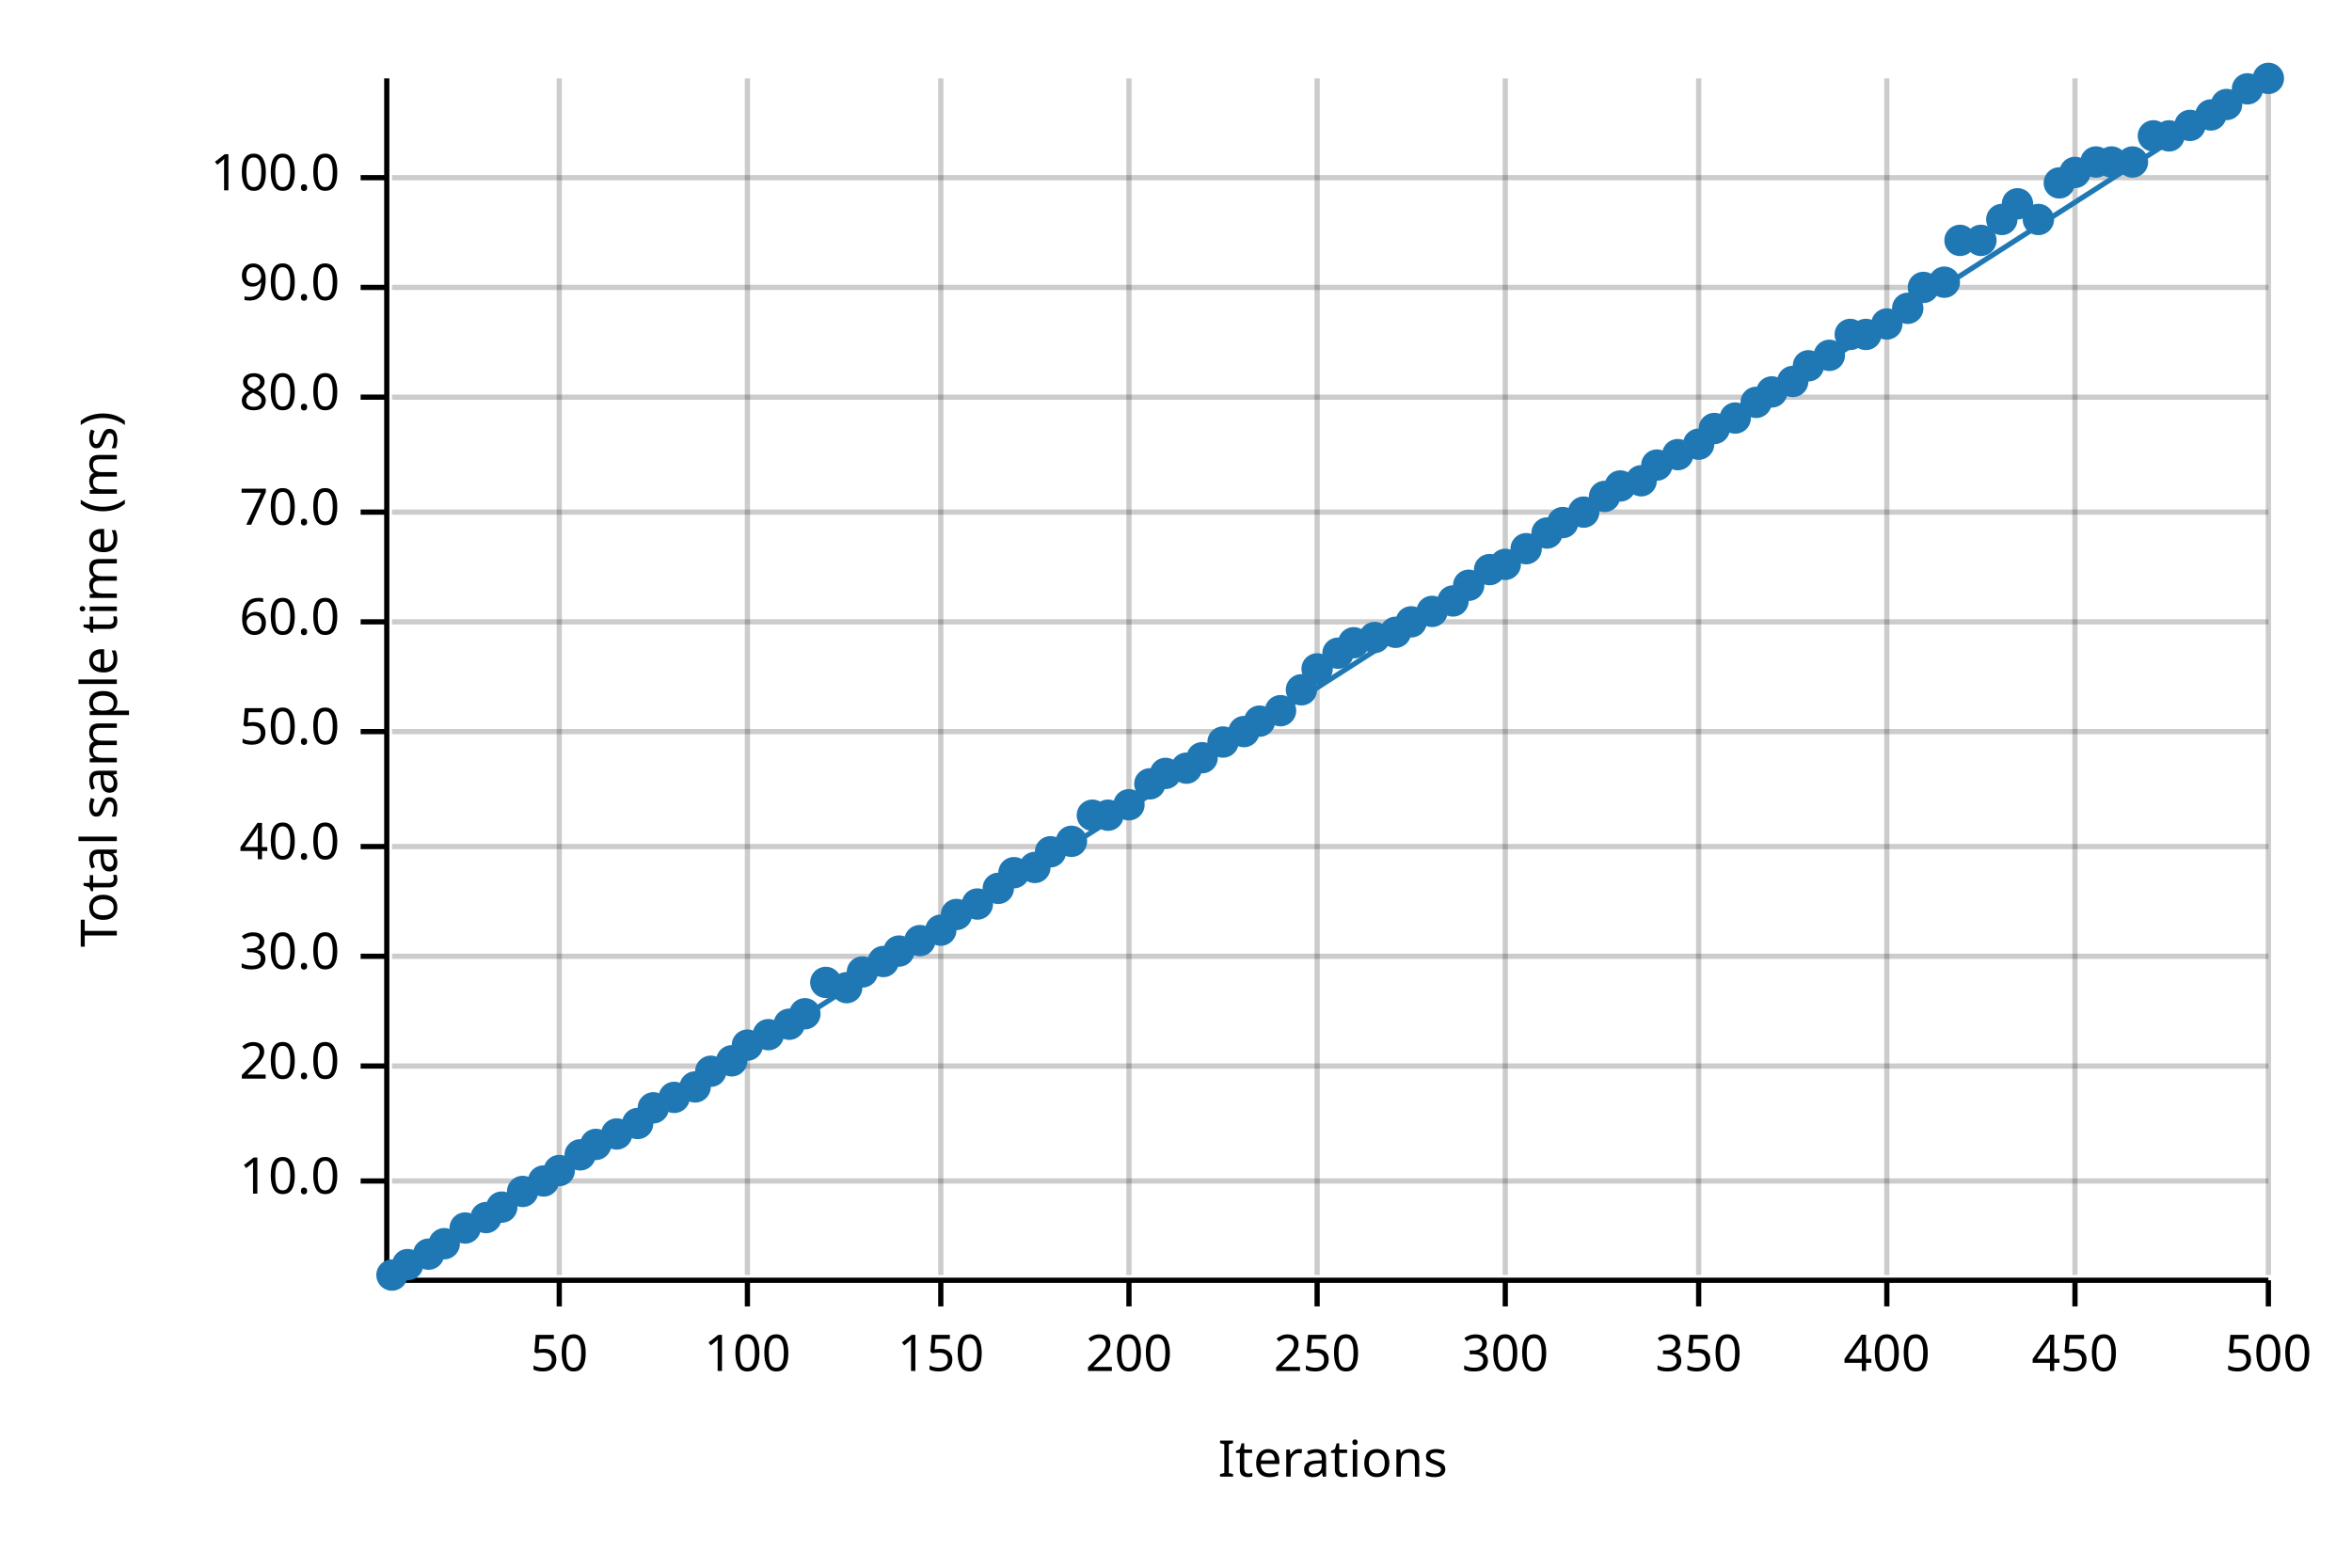
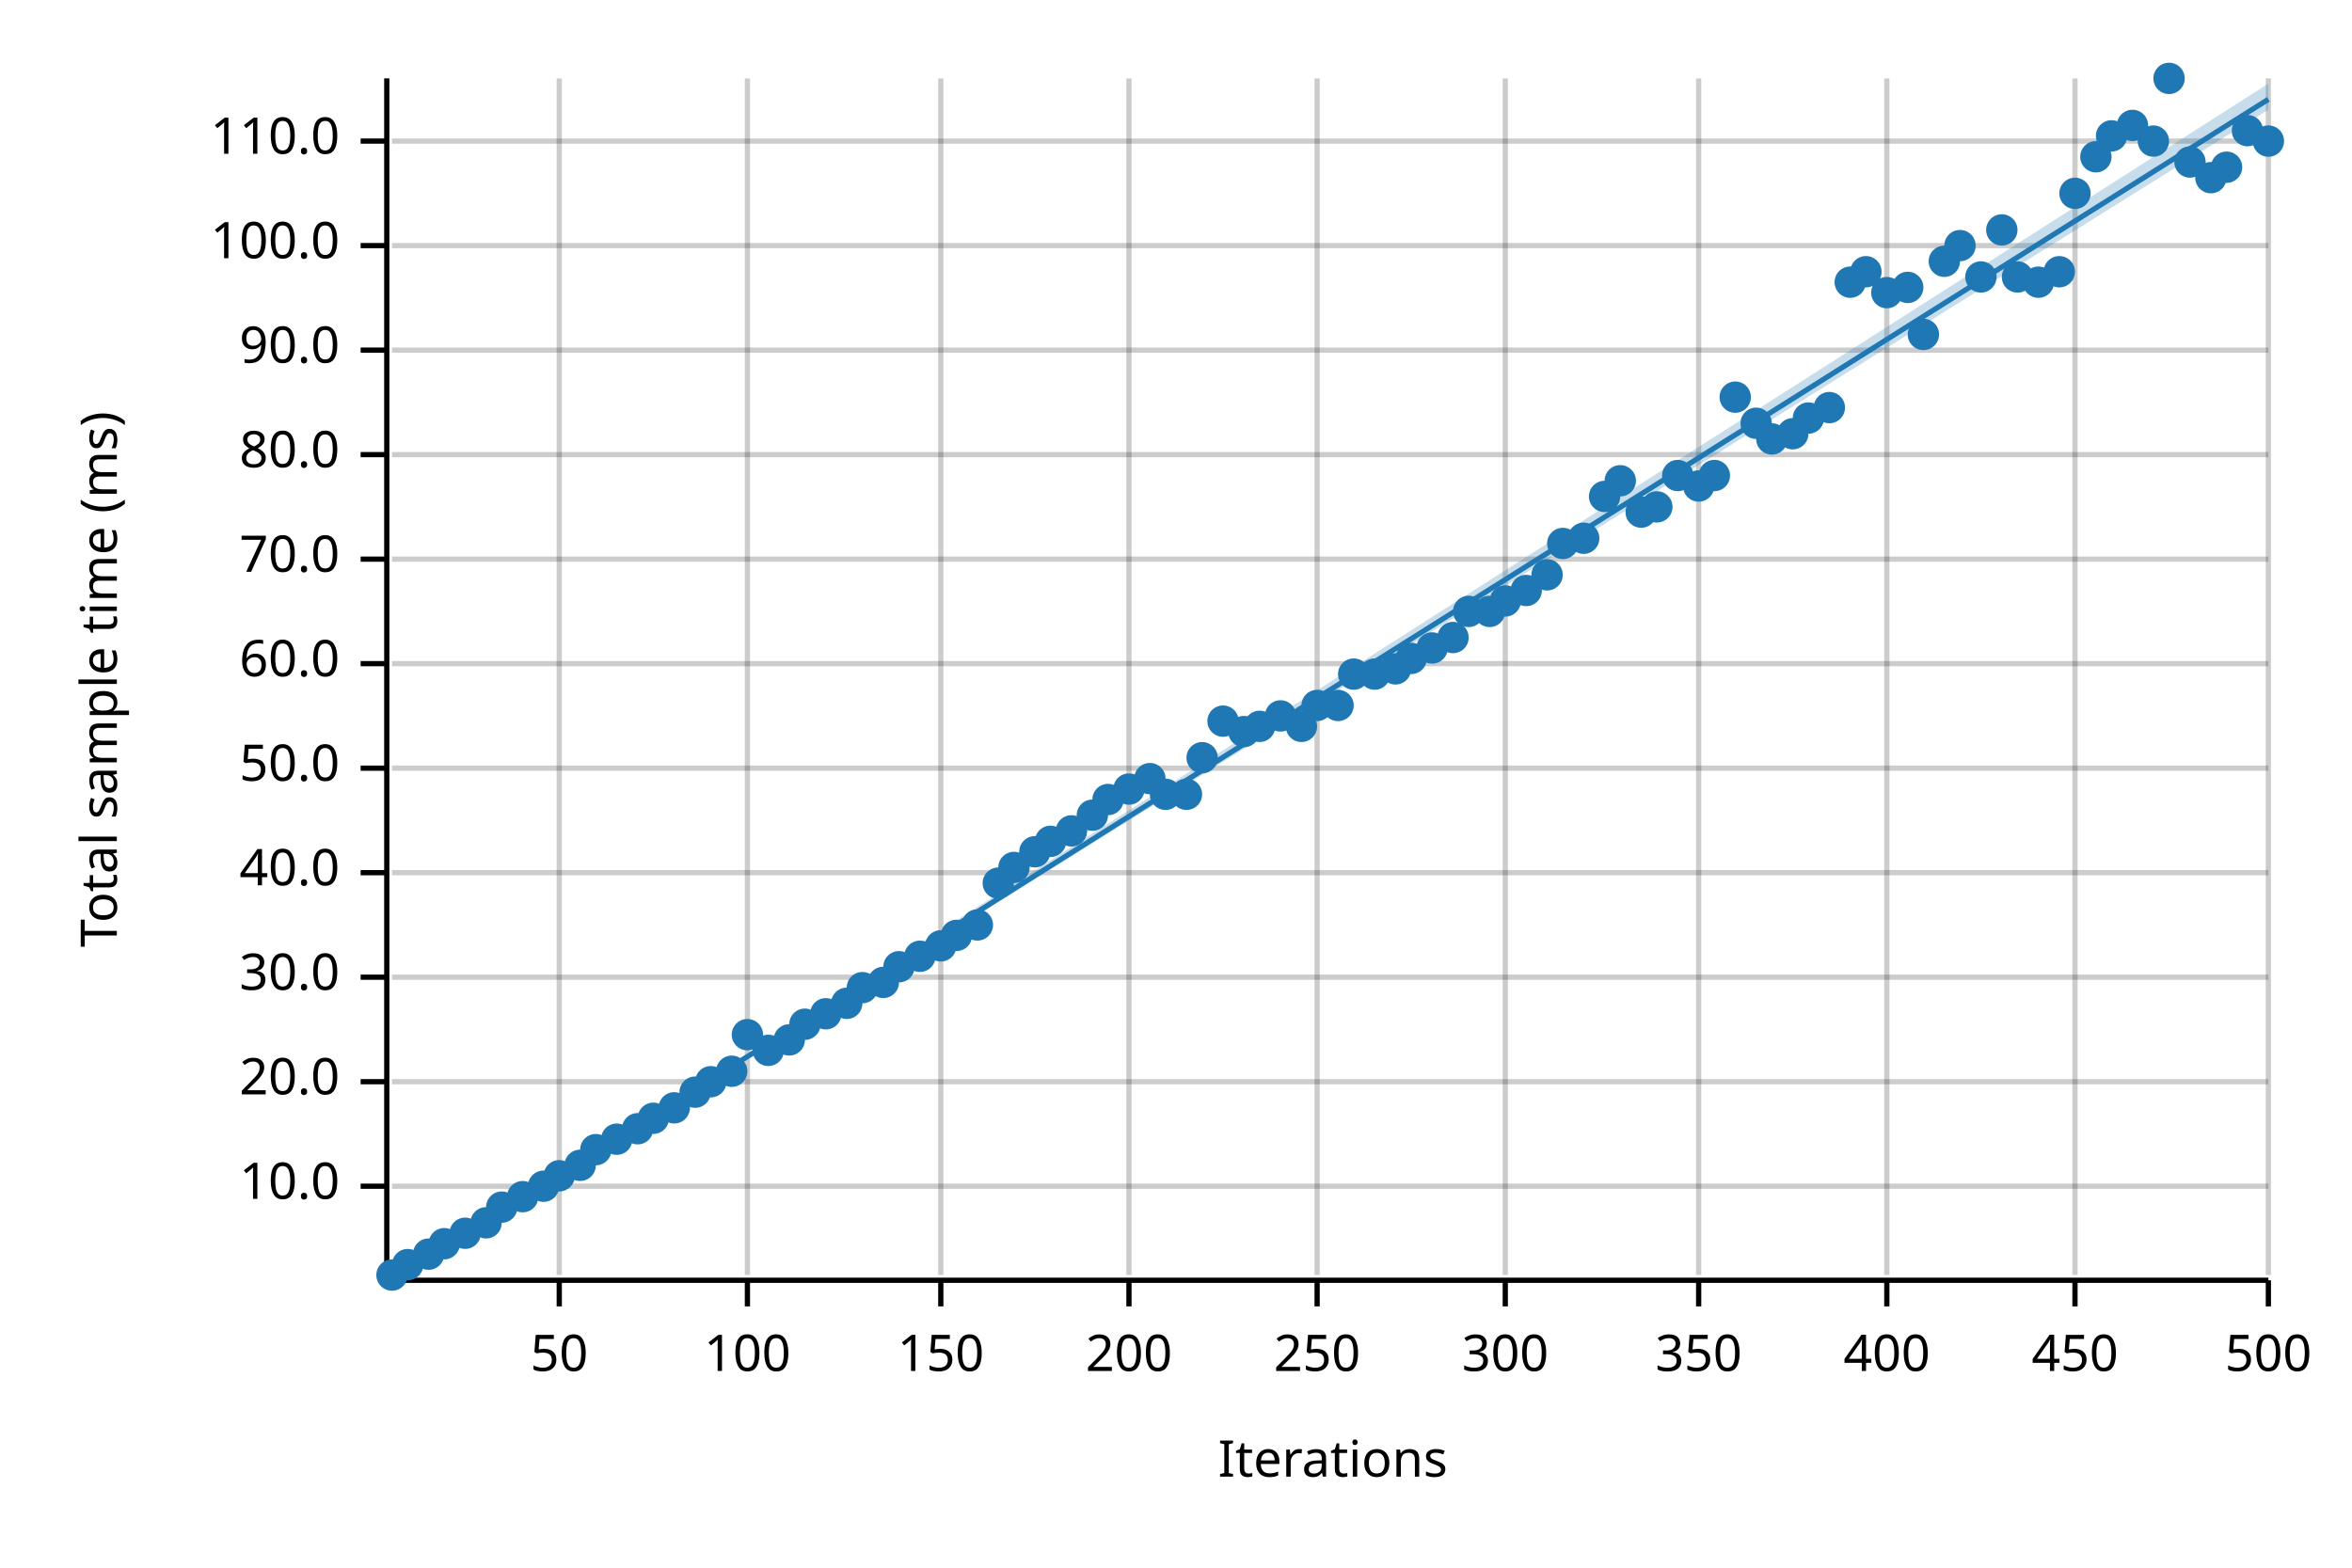
<svg xmlns="http://www.w3.org/2000/svg" width="450" height="300" viewBox="0 0 450 300">
  <text x="15" y="130" dy="0.76em" text-anchor="middle" font-family="sans-serif" font-size="9.677" opacity="1" fill="#000000" transform="rotate(270, 15, 130)">
Total sample time (ms)
</text>
  <text x="255" y="285" dy="-0.5ex" text-anchor="middle" font-family="sans-serif" font-size="9.677" opacity="1" fill="#000000">
Iterations
</text>
  <line opacity="0.2" stroke="#000000" stroke-width="1" x1="107" y1="244" x2="107" y2="15" />
  <line opacity="0.2" stroke="#000000" stroke-width="1" x1="143" y1="244" x2="143" y2="15" />
  <line opacity="0.2" stroke="#000000" stroke-width="1" x1="180" y1="244" x2="180" y2="15" />
  <line opacity="0.2" stroke="#000000" stroke-width="1" x1="216" y1="244" x2="216" y2="15" />
  <line opacity="0.2" stroke="#000000" stroke-width="1" x1="252" y1="244" x2="252" y2="15" />
  <line opacity="0.2" stroke="#000000" stroke-width="1" x1="288" y1="244" x2="288" y2="15" />
  <line opacity="0.2" stroke="#000000" stroke-width="1" x1="325" y1="244" x2="325" y2="15" />
  <line opacity="0.2" stroke="#000000" stroke-width="1" x1="361" y1="244" x2="361" y2="15" />
  <line opacity="0.2" stroke="#000000" stroke-width="1" x1="397" y1="244" x2="397" y2="15" />
  <line opacity="0.2" stroke="#000000" stroke-width="1" x1="434" y1="244" x2="434" y2="15" />
-   <line opacity="0.2" stroke="#000000" stroke-width="1" x1="75" y1="226" x2="434" y2="226" />
-   <line opacity="0.2" stroke="#000000" stroke-width="1" x1="75" y1="204" x2="434" y2="204" />
-   <line opacity="0.2" stroke="#000000" stroke-width="1" x1="75" y1="183" x2="434" y2="183" />
-   <line opacity="0.2" stroke="#000000" stroke-width="1" x1="75" y1="162" x2="434" y2="162" />
-   <line opacity="0.2" stroke="#000000" stroke-width="1" x1="75" y1="140" x2="434" y2="140" />
-   <line opacity="0.2" stroke="#000000" stroke-width="1" x1="75" y1="119" x2="434" y2="119" />
-   <line opacity="0.2" stroke="#000000" stroke-width="1" x1="75" y1="98" x2="434" y2="98" />
-   <line opacity="0.2" stroke="#000000" stroke-width="1" x1="75" y1="76" x2="434" y2="76" />
-   <line opacity="0.2" stroke="#000000" stroke-width="1" x1="75" y1="55" x2="434" y2="55" />
-   <line opacity="0.2" stroke="#000000" stroke-width="1" x1="75" y1="34" x2="434" y2="34" />
+   <line opacity="0.2" stroke="#000000" stroke-width="1" x1="75" y1="227" x2="434" y2="227" />
+   <line opacity="0.2" stroke="#000000" stroke-width="1" x1="75" y1="207" x2="434" y2="207" />
+   <line opacity="0.2" stroke="#000000" stroke-width="1" x1="75" y1="187" x2="434" y2="187" />
+   <line opacity="0.2" stroke="#000000" stroke-width="1" x1="75" y1="167" x2="434" y2="167" />
+   <line opacity="0.2" stroke="#000000" stroke-width="1" x1="75" y1="147" x2="434" y2="147" />
+   <line opacity="0.2" stroke="#000000" stroke-width="1" x1="75" y1="127" x2="434" y2="127" />
+   <line opacity="0.2" stroke="#000000" stroke-width="1" x1="75" y1="107" x2="434" y2="107" />
+   <line opacity="0.2" stroke="#000000" stroke-width="1" x1="75" y1="87" x2="434" y2="87" />
+   <line opacity="0.2" stroke="#000000" stroke-width="1" x1="75" y1="67" x2="434" y2="67" />
+   <line opacity="0.2" stroke="#000000" stroke-width="1" x1="75" y1="47" x2="434" y2="47" />
+   <line opacity="0.2" stroke="#000000" stroke-width="1" x1="75" y1="27" x2="434" y2="27" />
  <polyline fill="none" opacity="1" stroke="#000000" stroke-width="1" points="74,15 74,244 " />
-   <text x="65" y="226" dy="0.5ex" text-anchor="end" font-family="sans-serif" font-size="9.677" opacity="1" fill="#000000">
+   <text x="65" y="227" dy="0.5ex" text-anchor="end" font-family="sans-serif" font-size="9.677" opacity="1" fill="#000000">
10.0
</text>
-   <polyline fill="none" opacity="1" stroke="#000000" stroke-width="1" points="69,226 74,226 " />
-   <text x="65" y="204" dy="0.5ex" text-anchor="end" font-family="sans-serif" font-size="9.677" opacity="1" fill="#000000">
+   <polyline fill="none" opacity="1" stroke="#000000" stroke-width="1" points="69,227 74,227 " />
+   <text x="65" y="207" dy="0.5ex" text-anchor="end" font-family="sans-serif" font-size="9.677" opacity="1" fill="#000000">
20.0
</text>
-   <polyline fill="none" opacity="1" stroke="#000000" stroke-width="1" points="69,204 74,204 " />
-   <text x="65" y="183" dy="0.5ex" text-anchor="end" font-family="sans-serif" font-size="9.677" opacity="1" fill="#000000">
+   <polyline fill="none" opacity="1" stroke="#000000" stroke-width="1" points="69,207 74,207 " />
+   <text x="65" y="187" dy="0.5ex" text-anchor="end" font-family="sans-serif" font-size="9.677" opacity="1" fill="#000000">
30.0
</text>
-   <polyline fill="none" opacity="1" stroke="#000000" stroke-width="1" points="69,183 74,183 " />
-   <text x="65" y="162" dy="0.5ex" text-anchor="end" font-family="sans-serif" font-size="9.677" opacity="1" fill="#000000">
+   <polyline fill="none" opacity="1" stroke="#000000" stroke-width="1" points="69,187 74,187 " />
+   <text x="65" y="167" dy="0.5ex" text-anchor="end" font-family="sans-serif" font-size="9.677" opacity="1" fill="#000000">
40.0
</text>
-   <polyline fill="none" opacity="1" stroke="#000000" stroke-width="1" points="69,162 74,162 " />
-   <text x="65" y="140" dy="0.5ex" text-anchor="end" font-family="sans-serif" font-size="9.677" opacity="1" fill="#000000">
+   <polyline fill="none" opacity="1" stroke="#000000" stroke-width="1" points="69,167 74,167 " />
+   <text x="65" y="147" dy="0.5ex" text-anchor="end" font-family="sans-serif" font-size="9.677" opacity="1" fill="#000000">
50.0
</text>
-   <polyline fill="none" opacity="1" stroke="#000000" stroke-width="1" points="69,140 74,140 " />
-   <text x="65" y="119" dy="0.5ex" text-anchor="end" font-family="sans-serif" font-size="9.677" opacity="1" fill="#000000">
+   <polyline fill="none" opacity="1" stroke="#000000" stroke-width="1" points="69,147 74,147 " />
+   <text x="65" y="127" dy="0.5ex" text-anchor="end" font-family="sans-serif" font-size="9.677" opacity="1" fill="#000000">
60.0
</text>
-   <polyline fill="none" opacity="1" stroke="#000000" stroke-width="1" points="69,119 74,119 " />
-   <text x="65" y="98" dy="0.5ex" text-anchor="end" font-family="sans-serif" font-size="9.677" opacity="1" fill="#000000">
+   <polyline fill="none" opacity="1" stroke="#000000" stroke-width="1" points="69,127 74,127 " />
+   <text x="65" y="107" dy="0.5ex" text-anchor="end" font-family="sans-serif" font-size="9.677" opacity="1" fill="#000000">
70.0
</text>
-   <polyline fill="none" opacity="1" stroke="#000000" stroke-width="1" points="69,98 74,98 " />
-   <text x="65" y="76" dy="0.5ex" text-anchor="end" font-family="sans-serif" font-size="9.677" opacity="1" fill="#000000">
+   <polyline fill="none" opacity="1" stroke="#000000" stroke-width="1" points="69,107 74,107 " />
+   <text x="65" y="87" dy="0.5ex" text-anchor="end" font-family="sans-serif" font-size="9.677" opacity="1" fill="#000000">
80.0
</text>
-   <polyline fill="none" opacity="1" stroke="#000000" stroke-width="1" points="69,76 74,76 " />
-   <text x="65" y="55" dy="0.5ex" text-anchor="end" font-family="sans-serif" font-size="9.677" opacity="1" fill="#000000">
+   <polyline fill="none" opacity="1" stroke="#000000" stroke-width="1" points="69,87 74,87 " />
+   <text x="65" y="67" dy="0.5ex" text-anchor="end" font-family="sans-serif" font-size="9.677" opacity="1" fill="#000000">
90.0
</text>
-   <polyline fill="none" opacity="1" stroke="#000000" stroke-width="1" points="69,55 74,55 " />
-   <text x="65" y="34" dy="0.5ex" text-anchor="end" font-family="sans-serif" font-size="9.677" opacity="1" fill="#000000">
+   <polyline fill="none" opacity="1" stroke="#000000" stroke-width="1" points="69,67 74,67 " />
+   <text x="65" y="47" dy="0.5ex" text-anchor="end" font-family="sans-serif" font-size="9.677" opacity="1" fill="#000000">
100.0
</text>
-   <polyline fill="none" opacity="1" stroke="#000000" stroke-width="1" points="69,34 74,34 " />
+   <polyline fill="none" opacity="1" stroke="#000000" stroke-width="1" points="69,47 74,47 " />
+   <text x="65" y="27" dy="0.5ex" text-anchor="end" font-family="sans-serif" font-size="9.677" opacity="1" fill="#000000">
+ 110.0
+ </text>
+   <polyline fill="none" opacity="1" stroke="#000000" stroke-width="1" points="69,27 74,27 " />
  <polyline fill="none" opacity="1" stroke="#000000" stroke-width="1" points="75,245 434,245 " />
  <text x="107" y="255" dy="0.76em" text-anchor="middle" font-family="sans-serif" font-size="9.677" opacity="1" fill="#000000">
50
</text>
  <polyline fill="none" opacity="1" stroke="#000000" stroke-width="1" points="107,245 107,250 " />
  <text x="143" y="255" dy="0.76em" text-anchor="middle" font-family="sans-serif" font-size="9.677" opacity="1" fill="#000000">
100
</text>
  <polyline fill="none" opacity="1" stroke="#000000" stroke-width="1" points="143,245 143,250 " />
  <text x="180" y="255" dy="0.76em" text-anchor="middle" font-family="sans-serif" font-size="9.677" opacity="1" fill="#000000">
150
</text>
  <polyline fill="none" opacity="1" stroke="#000000" stroke-width="1" points="180,245 180,250 " />
  <text x="216" y="255" dy="0.76em" text-anchor="middle" font-family="sans-serif" font-size="9.677" opacity="1" fill="#000000">
200
</text>
  <polyline fill="none" opacity="1" stroke="#000000" stroke-width="1" points="216,245 216,250 " />
  <text x="252" y="255" dy="0.76em" text-anchor="middle" font-family="sans-serif" font-size="9.677" opacity="1" fill="#000000">
250
</text>
  <polyline fill="none" opacity="1" stroke="#000000" stroke-width="1" points="252,245 252,250 " />
  <text x="288" y="255" dy="0.76em" text-anchor="middle" font-family="sans-serif" font-size="9.677" opacity="1" fill="#000000">
300
</text>
  <polyline fill="none" opacity="1" stroke="#000000" stroke-width="1" points="288,245 288,250 " />
  <text x="325" y="255" dy="0.76em" text-anchor="middle" font-family="sans-serif" font-size="9.677" opacity="1" fill="#000000">
350
</text>
  <polyline fill="none" opacity="1" stroke="#000000" stroke-width="1" points="325,245 325,250 " />
  <text x="361" y="255" dy="0.76em" text-anchor="middle" font-family="sans-serif" font-size="9.677" opacity="1" fill="#000000">
400
</text>
  <polyline fill="none" opacity="1" stroke="#000000" stroke-width="1" points="361,245 361,250 " />
  <text x="397" y="255" dy="0.76em" text-anchor="middle" font-family="sans-serif" font-size="9.677" opacity="1" fill="#000000">
450
</text>
  <polyline fill="none" opacity="1" stroke="#000000" stroke-width="1" points="397,245 397,250 " />
  <text x="434" y="255" dy="0.76em" text-anchor="middle" font-family="sans-serif" font-size="9.677" opacity="1" fill="#000000">
500
</text>
  <polyline fill="none" opacity="1" stroke="#000000" stroke-width="1" points="434,245 434,250 " />
  <circle cx="75" cy="244" r="3" opacity="1" fill="#1F78B4" stroke="none" stroke-width="1" />
  <circle cx="78" cy="242" r="3" opacity="1" fill="#1F78B4" stroke="none" stroke-width="1" />
  <circle cx="82" cy="240" r="3" opacity="1" fill="#1F78B4" stroke="none" stroke-width="1" />
  <circle cx="85" cy="238" r="3" opacity="1" fill="#1F78B4" stroke="none" stroke-width="1" />
-   <circle cx="89" cy="235" r="3" opacity="1" fill="#1F78B4" stroke="none" stroke-width="1" />
-   <circle cx="93" cy="233" r="3" opacity="1" fill="#1F78B4" stroke="none" stroke-width="1" />
+   <circle cx="89" cy="236" r="3" opacity="1" fill="#1F78B4" stroke="none" stroke-width="1" />
+   <circle cx="93" cy="234" r="3" opacity="1" fill="#1F78B4" stroke="none" stroke-width="1" />
  <circle cx="96" cy="231" r="3" opacity="1" fill="#1F78B4" stroke="none" stroke-width="1" />
-   <circle cx="100" cy="228" r="3" opacity="1" fill="#1F78B4" stroke="none" stroke-width="1" />
-   <circle cx="104" cy="226" r="3" opacity="1" fill="#1F78B4" stroke="none" stroke-width="1" />
-   <circle cx="107" cy="224" r="3" opacity="1" fill="#1F78B4" stroke="none" stroke-width="1" />
-   <circle cx="111" cy="221" r="3" opacity="1" fill="#1F78B4" stroke="none" stroke-width="1" />
-   <circle cx="114" cy="219" r="3" opacity="1" fill="#1F78B4" stroke="none" stroke-width="1" />
-   <circle cx="118" cy="217" r="3" opacity="1" fill="#1F78B4" stroke="none" stroke-width="1" />
-   <circle cx="122" cy="215" r="3" opacity="1" fill="#1F78B4" stroke="none" stroke-width="1" />
-   <circle cx="125" cy="212" r="3" opacity="1" fill="#1F78B4" stroke="none" stroke-width="1" />
-   <circle cx="129" cy="210" r="3" opacity="1" fill="#1F78B4" stroke="none" stroke-width="1" />
-   <circle cx="133" cy="208" r="3" opacity="1" fill="#1F78B4" stroke="none" stroke-width="1" />
-   <circle cx="136" cy="205" r="3" opacity="1" fill="#1F78B4" stroke="none" stroke-width="1" />
-   <circle cx="140" cy="203" r="3" opacity="1" fill="#1F78B4" stroke="none" stroke-width="1" />
-   <circle cx="143" cy="200" r="3" opacity="1" fill="#1F78B4" stroke="none" stroke-width="1" />
-   <circle cx="147" cy="198" r="3" opacity="1" fill="#1F78B4" stroke="none" stroke-width="1" />
-   <circle cx="151" cy="196" r="3" opacity="1" fill="#1F78B4" stroke="none" stroke-width="1" />
-   <circle cx="154" cy="194" r="3" opacity="1" fill="#1F78B4" stroke="none" stroke-width="1" />
-   <circle cx="158" cy="188" r="3" opacity="1" fill="#1F78B4" stroke="none" stroke-width="1" />
-   <circle cx="162" cy="189" r="3" opacity="1" fill="#1F78B4" stroke="none" stroke-width="1" />
-   <circle cx="165" cy="186" r="3" opacity="1" fill="#1F78B4" stroke="none" stroke-width="1" />
-   <circle cx="169" cy="184" r="3" opacity="1" fill="#1F78B4" stroke="none" stroke-width="1" />
-   <circle cx="172" cy="182" r="3" opacity="1" fill="#1F78B4" stroke="none" stroke-width="1" />
-   <circle cx="176" cy="180" r="3" opacity="1" fill="#1F78B4" stroke="none" stroke-width="1" />
-   <circle cx="180" cy="178" r="3" opacity="1" fill="#1F78B4" stroke="none" stroke-width="1" />
-   <circle cx="183" cy="175" r="3" opacity="1" fill="#1F78B4" stroke="none" stroke-width="1" />
-   <circle cx="187" cy="173" r="3" opacity="1" fill="#1F78B4" stroke="none" stroke-width="1" />
-   <circle cx="191" cy="170" r="3" opacity="1" fill="#1F78B4" stroke="none" stroke-width="1" />
-   <circle cx="194" cy="167" r="3" opacity="1" fill="#1F78B4" stroke="none" stroke-width="1" />
-   <circle cx="198" cy="166" r="3" opacity="1" fill="#1F78B4" stroke="none" stroke-width="1" />
-   <circle cx="201" cy="163" r="3" opacity="1" fill="#1F78B4" stroke="none" stroke-width="1" />
-   <circle cx="205" cy="161" r="3" opacity="1" fill="#1F78B4" stroke="none" stroke-width="1" />
+   <circle cx="100" cy="229" r="3" opacity="1" fill="#1F78B4" stroke="none" stroke-width="1" />
+   <circle cx="104" cy="227" r="3" opacity="1" fill="#1F78B4" stroke="none" stroke-width="1" />
+   <circle cx="107" cy="225" r="3" opacity="1" fill="#1F78B4" stroke="none" stroke-width="1" />
+   <circle cx="111" cy="223" r="3" opacity="1" fill="#1F78B4" stroke="none" stroke-width="1" />
+   <circle cx="114" cy="220" r="3" opacity="1" fill="#1F78B4" stroke="none" stroke-width="1" />
+   <circle cx="118" cy="218" r="3" opacity="1" fill="#1F78B4" stroke="none" stroke-width="1" />
+   <circle cx="122" cy="216" r="3" opacity="1" fill="#1F78B4" stroke="none" stroke-width="1" />
+   <circle cx="125" cy="214" r="3" opacity="1" fill="#1F78B4" stroke="none" stroke-width="1" />
+   <circle cx="129" cy="212" r="3" opacity="1" fill="#1F78B4" stroke="none" stroke-width="1" />
+   <circle cx="133" cy="209" r="3" opacity="1" fill="#1F78B4" stroke="none" stroke-width="1" />
+   <circle cx="136" cy="207" r="3" opacity="1" fill="#1F78B4" stroke="none" stroke-width="1" />
+   <circle cx="140" cy="205" r="3" opacity="1" fill="#1F78B4" stroke="none" stroke-width="1" />
+   <circle cx="143" cy="198" r="3" opacity="1" fill="#1F78B4" stroke="none" stroke-width="1" />
+   <circle cx="147" cy="201" r="3" opacity="1" fill="#1F78B4" stroke="none" stroke-width="1" />
+   <circle cx="151" cy="199" r="3" opacity="1" fill="#1F78B4" stroke="none" stroke-width="1" />
+   <circle cx="154" cy="196" r="3" opacity="1" fill="#1F78B4" stroke="none" stroke-width="1" />
+   <circle cx="158" cy="194" r="3" opacity="1" fill="#1F78B4" stroke="none" stroke-width="1" />
+   <circle cx="162" cy="192" r="3" opacity="1" fill="#1F78B4" stroke="none" stroke-width="1" />
+   <circle cx="165" cy="189" r="3" opacity="1" fill="#1F78B4" stroke="none" stroke-width="1" />
+   <circle cx="169" cy="188" r="3" opacity="1" fill="#1F78B4" stroke="none" stroke-width="1" />
+   <circle cx="172" cy="185" r="3" opacity="1" fill="#1F78B4" stroke="none" stroke-width="1" />
+   <circle cx="176" cy="183" r="3" opacity="1" fill="#1F78B4" stroke="none" stroke-width="1" />
+   <circle cx="180" cy="181" r="3" opacity="1" fill="#1F78B4" stroke="none" stroke-width="1" />
+   <circle cx="183" cy="179" r="3" opacity="1" fill="#1F78B4" stroke="none" stroke-width="1" />
+   <circle cx="187" cy="177" r="3" opacity="1" fill="#1F78B4" stroke="none" stroke-width="1" />
+   <circle cx="191" cy="169" r="3" opacity="1" fill="#1F78B4" stroke="none" stroke-width="1" />
+   <circle cx="194" cy="166" r="3" opacity="1" fill="#1F78B4" stroke="none" stroke-width="1" />
+   <circle cx="198" cy="163" r="3" opacity="1" fill="#1F78B4" stroke="none" stroke-width="1" />
+   <circle cx="201" cy="161" r="3" opacity="1" fill="#1F78B4" stroke="none" stroke-width="1" />
+   <circle cx="205" cy="159" r="3" opacity="1" fill="#1F78B4" stroke="none" stroke-width="1" />
  <circle cx="209" cy="156" r="3" opacity="1" fill="#1F78B4" stroke="none" stroke-width="1" />
-   <circle cx="212" cy="156" r="3" opacity="1" fill="#1F78B4" stroke="none" stroke-width="1" />
-   <circle cx="216" cy="154" r="3" opacity="1" fill="#1F78B4" stroke="none" stroke-width="1" />
-   <circle cx="220" cy="150" r="3" opacity="1" fill="#1F78B4" stroke="none" stroke-width="1" />
-   <circle cx="223" cy="148" r="3" opacity="1" fill="#1F78B4" stroke="none" stroke-width="1" />
-   <circle cx="227" cy="147" r="3" opacity="1" fill="#1F78B4" stroke="none" stroke-width="1" />
+   <circle cx="212" cy="153" r="3" opacity="1" fill="#1F78B4" stroke="none" stroke-width="1" />
+   <circle cx="216" cy="151" r="3" opacity="1" fill="#1F78B4" stroke="none" stroke-width="1" />
+   <circle cx="220" cy="149" r="3" opacity="1" fill="#1F78B4" stroke="none" stroke-width="1" />
+   <circle cx="223" cy="152" r="3" opacity="1" fill="#1F78B4" stroke="none" stroke-width="1" />
+   <circle cx="227" cy="152" r="3" opacity="1" fill="#1F78B4" stroke="none" stroke-width="1" />
  <circle cx="230" cy="145" r="3" opacity="1" fill="#1F78B4" stroke="none" stroke-width="1" />
-   <circle cx="234" cy="142" r="3" opacity="1" fill="#1F78B4" stroke="none" stroke-width="1" />
+   <circle cx="234" cy="138" r="3" opacity="1" fill="#1F78B4" stroke="none" stroke-width="1" />
  <circle cx="238" cy="140" r="3" opacity="1" fill="#1F78B4" stroke="none" stroke-width="1" />
-   <circle cx="241" cy="138" r="3" opacity="1" fill="#1F78B4" stroke="none" stroke-width="1" />
-   <circle cx="245" cy="136" r="3" opacity="1" fill="#1F78B4" stroke="none" stroke-width="1" />
-   <circle cx="249" cy="132" r="3" opacity="1" fill="#1F78B4" stroke="none" stroke-width="1" />
-   <circle cx="252" cy="128" r="3" opacity="1" fill="#1F78B4" stroke="none" stroke-width="1" />
-   <circle cx="256" cy="125" r="3" opacity="1" fill="#1F78B4" stroke="none" stroke-width="1" />
-   <circle cx="259" cy="123" r="3" opacity="1" fill="#1F78B4" stroke="none" stroke-width="1" />
-   <circle cx="263" cy="122" r="3" opacity="1" fill="#1F78B4" stroke="none" stroke-width="1" />
-   <circle cx="267" cy="121" r="3" opacity="1" fill="#1F78B4" stroke="none" stroke-width="1" />
-   <circle cx="270" cy="119" r="3" opacity="1" fill="#1F78B4" stroke="none" stroke-width="1" />
-   <circle cx="274" cy="117" r="3" opacity="1" fill="#1F78B4" stroke="none" stroke-width="1" />
-   <circle cx="278" cy="115" r="3" opacity="1" fill="#1F78B4" stroke="none" stroke-width="1" />
-   <circle cx="281" cy="112" r="3" opacity="1" fill="#1F78B4" stroke="none" stroke-width="1" />
-   <circle cx="285" cy="109" r="3" opacity="1" fill="#1F78B4" stroke="none" stroke-width="1" />
-   <circle cx="288" cy="108" r="3" opacity="1" fill="#1F78B4" stroke="none" stroke-width="1" />
-   <circle cx="292" cy="105" r="3" opacity="1" fill="#1F78B4" stroke="none" stroke-width="1" />
-   <circle cx="296" cy="102" r="3" opacity="1" fill="#1F78B4" stroke="none" stroke-width="1" />
-   <circle cx="299" cy="100" r="3" opacity="1" fill="#1F78B4" stroke="none" stroke-width="1" />
-   <circle cx="303" cy="98" r="3" opacity="1" fill="#1F78B4" stroke="none" stroke-width="1" />
+   <circle cx="241" cy="139" r="3" opacity="1" fill="#1F78B4" stroke="none" stroke-width="1" />
+   <circle cx="245" cy="137" r="3" opacity="1" fill="#1F78B4" stroke="none" stroke-width="1" />
+   <circle cx="249" cy="139" r="3" opacity="1" fill="#1F78B4" stroke="none" stroke-width="1" />
+   <circle cx="252" cy="135" r="3" opacity="1" fill="#1F78B4" stroke="none" stroke-width="1" />
+   <circle cx="256" cy="135" r="3" opacity="1" fill="#1F78B4" stroke="none" stroke-width="1" />
+   <circle cx="259" cy="129" r="3" opacity="1" fill="#1F78B4" stroke="none" stroke-width="1" />
+   <circle cx="263" cy="129" r="3" opacity="1" fill="#1F78B4" stroke="none" stroke-width="1" />
+   <circle cx="267" cy="128" r="3" opacity="1" fill="#1F78B4" stroke="none" stroke-width="1" />
+   <circle cx="270" cy="126" r="3" opacity="1" fill="#1F78B4" stroke="none" stroke-width="1" />
+   <circle cx="274" cy="124" r="3" opacity="1" fill="#1F78B4" stroke="none" stroke-width="1" />
+   <circle cx="278" cy="122" r="3" opacity="1" fill="#1F78B4" stroke="none" stroke-width="1" />
+   <circle cx="281" cy="117" r="3" opacity="1" fill="#1F78B4" stroke="none" stroke-width="1" />
+   <circle cx="285" cy="117" r="3" opacity="1" fill="#1F78B4" stroke="none" stroke-width="1" />
+   <circle cx="288" cy="115" r="3" opacity="1" fill="#1F78B4" stroke="none" stroke-width="1" />
+   <circle cx="292" cy="113" r="3" opacity="1" fill="#1F78B4" stroke="none" stroke-width="1" />
+   <circle cx="296" cy="110" r="3" opacity="1" fill="#1F78B4" stroke="none" stroke-width="1" />
+   <circle cx="299" cy="104" r="3" opacity="1" fill="#1F78B4" stroke="none" stroke-width="1" />
+   <circle cx="303" cy="103" r="3" opacity="1" fill="#1F78B4" stroke="none" stroke-width="1" />
  <circle cx="307" cy="95" r="3" opacity="1" fill="#1F78B4" stroke="none" stroke-width="1" />
-   <circle cx="310" cy="93" r="3" opacity="1" fill="#1F78B4" stroke="none" stroke-width="1" />
-   <circle cx="314" cy="92" r="3" opacity="1" fill="#1F78B4" stroke="none" stroke-width="1" />
-   <circle cx="317" cy="89" r="3" opacity="1" fill="#1F78B4" stroke="none" stroke-width="1" />
-   <circle cx="321" cy="87" r="3" opacity="1" fill="#1F78B4" stroke="none" stroke-width="1" />
-   <circle cx="325" cy="85" r="3" opacity="1" fill="#1F78B4" stroke="none" stroke-width="1" />
-   <circle cx="328" cy="82" r="3" opacity="1" fill="#1F78B4" stroke="none" stroke-width="1" />
-   <circle cx="332" cy="80" r="3" opacity="1" fill="#1F78B4" stroke="none" stroke-width="1" />
-   <circle cx="336" cy="77" r="3" opacity="1" fill="#1F78B4" stroke="none" stroke-width="1" />
-   <circle cx="339" cy="75" r="3" opacity="1" fill="#1F78B4" stroke="none" stroke-width="1" />
-   <circle cx="343" cy="73" r="3" opacity="1" fill="#1F78B4" stroke="none" stroke-width="1" />
-   <circle cx="346" cy="70" r="3" opacity="1" fill="#1F78B4" stroke="none" stroke-width="1" />
-   <circle cx="350" cy="68" r="3" opacity="1" fill="#1F78B4" stroke="none" stroke-width="1" />
-   <circle cx="354" cy="64" r="3" opacity="1" fill="#1F78B4" stroke="none" stroke-width="1" />
-   <circle cx="357" cy="64" r="3" opacity="1" fill="#1F78B4" stroke="none" stroke-width="1" />
-   <circle cx="361" cy="62" r="3" opacity="1" fill="#1F78B4" stroke="none" stroke-width="1" />
-   <circle cx="365" cy="59" r="3" opacity="1" fill="#1F78B4" stroke="none" stroke-width="1" />
-   <circle cx="368" cy="55" r="3" opacity="1" fill="#1F78B4" stroke="none" stroke-width="1" />
-   <circle cx="372" cy="54" r="3" opacity="1" fill="#1F78B4" stroke="none" stroke-width="1" />
-   <circle cx="375" cy="46" r="3" opacity="1" fill="#1F78B4" stroke="none" stroke-width="1" />
-   <circle cx="379" cy="46" r="3" opacity="1" fill="#1F78B4" stroke="none" stroke-width="1" />
-   <circle cx="383" cy="42" r="3" opacity="1" fill="#1F78B4" stroke="none" stroke-width="1" />
-   <circle cx="386" cy="39" r="3" opacity="1" fill="#1F78B4" stroke="none" stroke-width="1" />
-   <circle cx="390" cy="42" r="3" opacity="1" fill="#1F78B4" stroke="none" stroke-width="1" />
-   <circle cx="394" cy="35" r="3" opacity="1" fill="#1F78B4" stroke="none" stroke-width="1" />
-   <circle cx="397" cy="33" r="3" opacity="1" fill="#1F78B4" stroke="none" stroke-width="1" />
-   <circle cx="401" cy="31" r="3" opacity="1" fill="#1F78B4" stroke="none" stroke-width="1" />
-   <circle cx="404" cy="31" r="3" opacity="1" fill="#1F78B4" stroke="none" stroke-width="1" />
-   <circle cx="408" cy="31" r="3" opacity="1" fill="#1F78B4" stroke="none" stroke-width="1" />
-   <circle cx="412" cy="26" r="3" opacity="1" fill="#1F78B4" stroke="none" stroke-width="1" />
-   <circle cx="415" cy="26" r="3" opacity="1" fill="#1F78B4" stroke="none" stroke-width="1" />
-   <circle cx="419" cy="24" r="3" opacity="1" fill="#1F78B4" stroke="none" stroke-width="1" />
-   <circle cx="423" cy="22" r="3" opacity="1" fill="#1F78B4" stroke="none" stroke-width="1" />
-   <circle cx="426" cy="20" r="3" opacity="1" fill="#1F78B4" stroke="none" stroke-width="1" />
-   <circle cx="430" cy="17" r="3" opacity="1" fill="#1F78B4" stroke="none" stroke-width="1" />
-   <circle cx="434" cy="15" r="3" opacity="1" fill="#1F78B4" stroke="none" stroke-width="1" />
-   <polyline fill="none" opacity="1" stroke="#1F78B4" stroke-width="1" points="75,245 434,15 " />
-   <polygon opacity="0.25" fill="#1F78B4" points="75,245 434,15 434,15 " />
+   <circle cx="310" cy="92" r="3" opacity="1" fill="#1F78B4" stroke="none" stroke-width="1" />
+   <circle cx="314" cy="98" r="3" opacity="1" fill="#1F78B4" stroke="none" stroke-width="1" />
+   <circle cx="317" cy="97" r="3" opacity="1" fill="#1F78B4" stroke="none" stroke-width="1" />
+   <circle cx="321" cy="91" r="3" opacity="1" fill="#1F78B4" stroke="none" stroke-width="1" />
+   <circle cx="325" cy="93" r="3" opacity="1" fill="#1F78B4" stroke="none" stroke-width="1" />
+   <circle cx="328" cy="91" r="3" opacity="1" fill="#1F78B4" stroke="none" stroke-width="1" />
+   <circle cx="332" cy="76" r="3" opacity="1" fill="#1F78B4" stroke="none" stroke-width="1" />
+   <circle cx="336" cy="81" r="3" opacity="1" fill="#1F78B4" stroke="none" stroke-width="1" />
+   <circle cx="339" cy="84" r="3" opacity="1" fill="#1F78B4" stroke="none" stroke-width="1" />
+   <circle cx="343" cy="83" r="3" opacity="1" fill="#1F78B4" stroke="none" stroke-width="1" />
+   <circle cx="346" cy="80" r="3" opacity="1" fill="#1F78B4" stroke="none" stroke-width="1" />
+   <circle cx="350" cy="78" r="3" opacity="1" fill="#1F78B4" stroke="none" stroke-width="1" />
+   <circle cx="354" cy="54" r="3" opacity="1" fill="#1F78B4" stroke="none" stroke-width="1" />
+   <circle cx="357" cy="52" r="3" opacity="1" fill="#1F78B4" stroke="none" stroke-width="1" />
+   <circle cx="361" cy="56" r="3" opacity="1" fill="#1F78B4" stroke="none" stroke-width="1" />
+   <circle cx="365" cy="55" r="3" opacity="1" fill="#1F78B4" stroke="none" stroke-width="1" />
+   <circle cx="368" cy="64" r="3" opacity="1" fill="#1F78B4" stroke="none" stroke-width="1" />
+   <circle cx="372" cy="50" r="3" opacity="1" fill="#1F78B4" stroke="none" stroke-width="1" />
+   <circle cx="375" cy="47" r="3" opacity="1" fill="#1F78B4" stroke="none" stroke-width="1" />
+   <circle cx="379" cy="53" r="3" opacity="1" fill="#1F78B4" stroke="none" stroke-width="1" />
+   <circle cx="383" cy="44" r="3" opacity="1" fill="#1F78B4" stroke="none" stroke-width="1" />
+   <circle cx="386" cy="53" r="3" opacity="1" fill="#1F78B4" stroke="none" stroke-width="1" />
+   <circle cx="390" cy="54" r="3" opacity="1" fill="#1F78B4" stroke="none" stroke-width="1" />
+   <circle cx="394" cy="52" r="3" opacity="1" fill="#1F78B4" stroke="none" stroke-width="1" />
+   <circle cx="397" cy="37" r="3" opacity="1" fill="#1F78B4" stroke="none" stroke-width="1" />
+   <circle cx="401" cy="30" r="3" opacity="1" fill="#1F78B4" stroke="none" stroke-width="1" />
+   <circle cx="404" cy="26" r="3" opacity="1" fill="#1F78B4" stroke="none" stroke-width="1" />
+   <circle cx="408" cy="24" r="3" opacity="1" fill="#1F78B4" stroke="none" stroke-width="1" />
+   <circle cx="412" cy="27" r="3" opacity="1" fill="#1F78B4" stroke="none" stroke-width="1" />
+   <circle cx="415" cy="15" r="3" opacity="1" fill="#1F78B4" stroke="none" stroke-width="1" />
+   <circle cx="419" cy="31" r="3" opacity="1" fill="#1F78B4" stroke="none" stroke-width="1" />
+   <circle cx="423" cy="34" r="3" opacity="1" fill="#1F78B4" stroke="none" stroke-width="1" />
+   <circle cx="426" cy="32" r="3" opacity="1" fill="#1F78B4" stroke="none" stroke-width="1" />
+   <circle cx="430" cy="25" r="3" opacity="1" fill="#1F78B4" stroke="none" stroke-width="1" />
+   <circle cx="434" cy="27" r="3" opacity="1" fill="#1F78B4" stroke="none" stroke-width="1" />
+   <polyline fill="none" opacity="1" stroke="#1F78B4" stroke-width="1" points="75,245 434,19 " />
+   <polygon opacity="0.25" fill="#1F78B4" points="75,245 434,21 434,16 " />
</svg>
